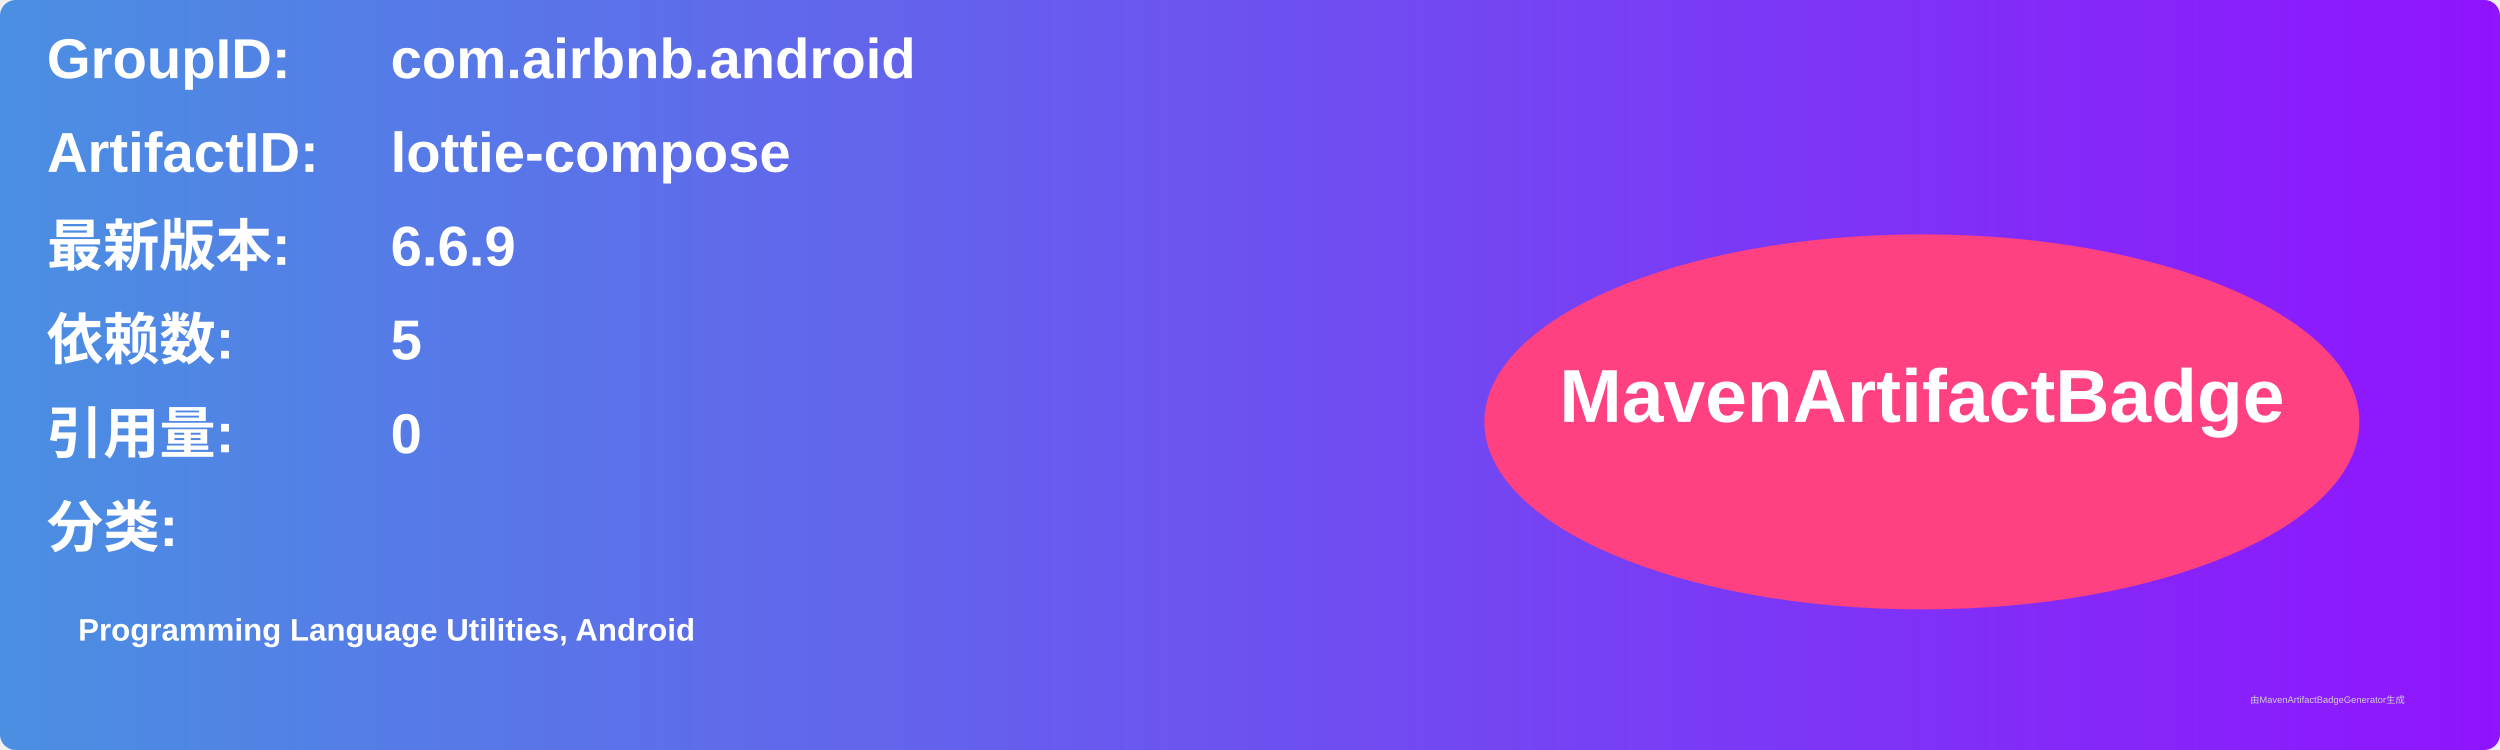
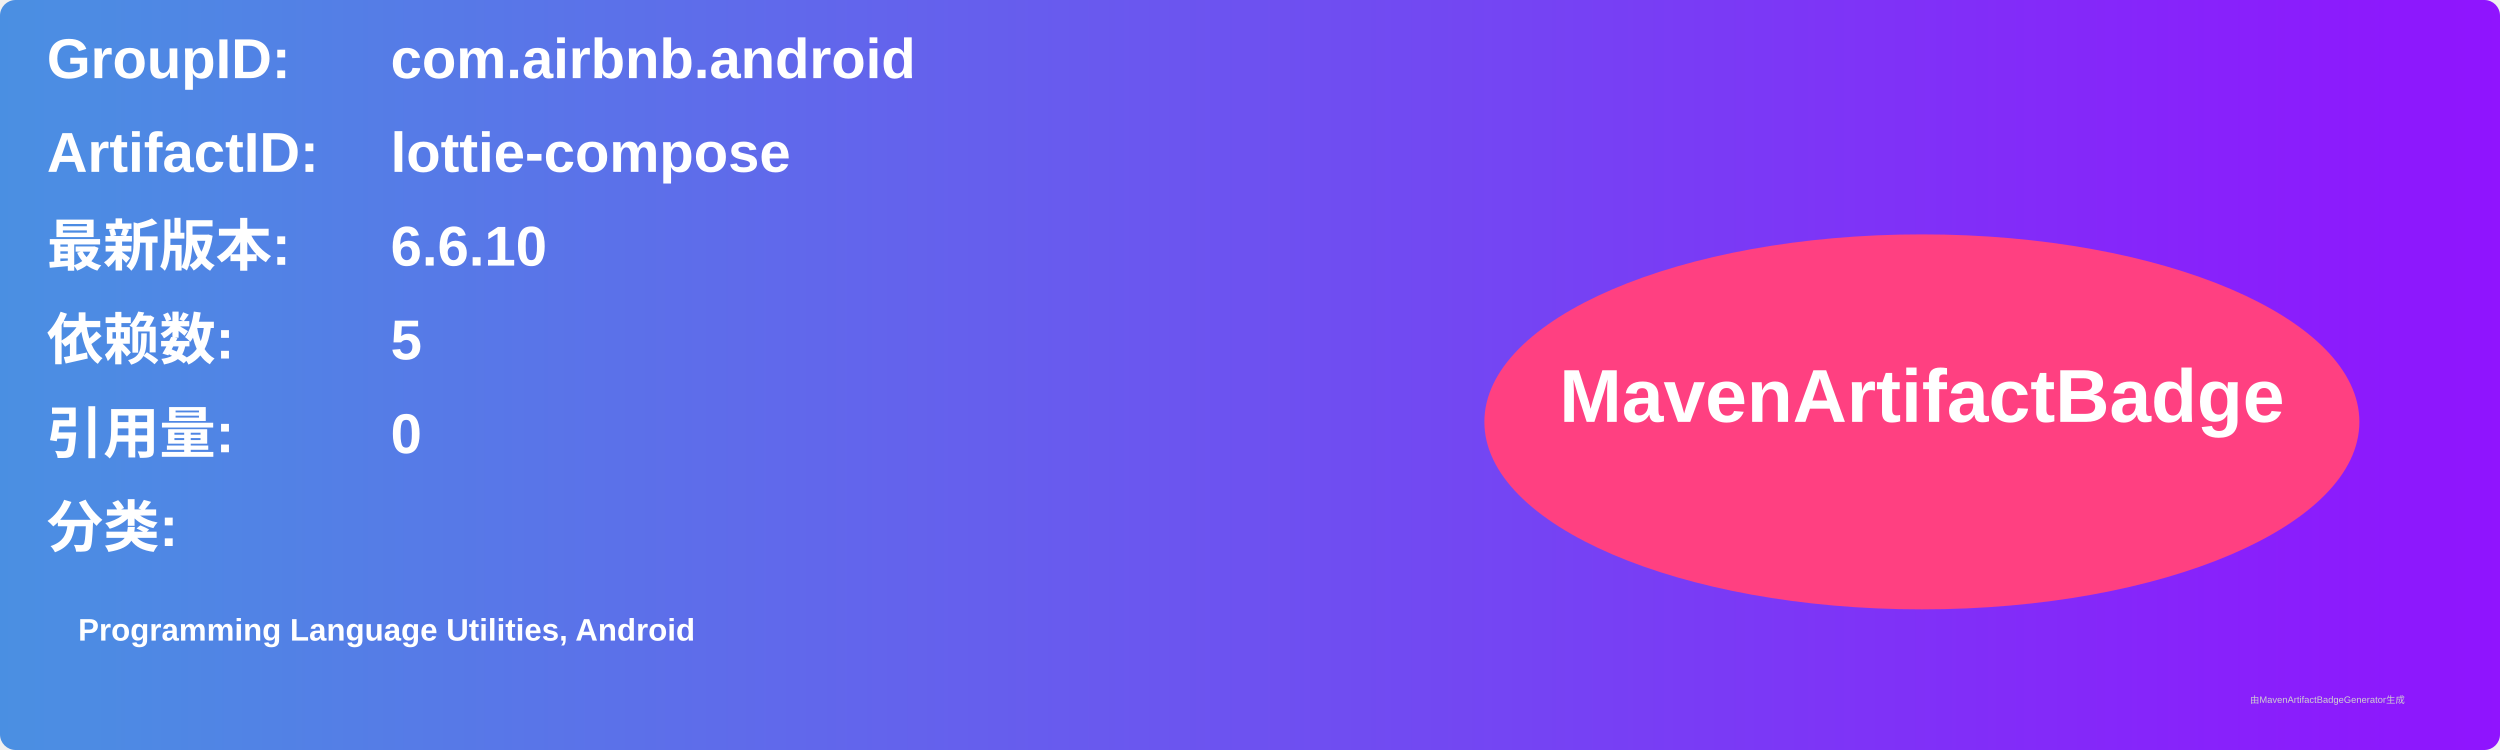
<svg xmlns="http://www.w3.org/2000/svg" width="800" height="240" viewBox="0 0 800 240">
  <linearGradient id="grad" x1="0%" y1="0%" x2="100%" y2="0%">
    <stop offset="0%" stop-color="#4a90e2" />
    <stop offset="100%" stop-color="#9013fe" />
  </linearGradient>
  <rect width="100%" height="100%" rx="5" ry="5" fill="url(#grad)" />
  <g transform="translate(15, 15)">
    <text x="0" y="10" font-family="Arial" font-size="18" fill="white" font-weight="bold" width="260">GroupID:</text>
    <text x="110" y="10" font-family="Arial" font-size="18" fill="white" font-weight="bold" width="460">com.airbnb.android</text>
    <text x="0" y="40" font-family="Arial" font-size="18" fill="white" font-weight="bold" width="260">ArtifactID:</text>
    <text x="110" y="40" font-family="Arial" font-size="18" fill="white" font-weight="bold" width="460">lottie-compose</text>
    <text x="0" y="70" font-family="Arial" font-size="18" fill="white" font-weight="bold">最新版本:</text>
    <text x="110" y="70" font-family="Arial" font-size="18" fill="white" font-weight="bold">
-       <tspan font-weight="bold">6.6.9</tspan>
+       <tspan font-weight="bold">6.6.10</tspan>
    </text>
    <text x="0" y="100" font-family="Arial" font-size="18" fill="white" font-weight="bold">依赖数: </text>
    <text x="110" y="100" font-family="Arial" font-size="18" fill="white">
      <tspan font-weight="bold">5</tspan>
    </text>
    <text x="0" y="130" font-family="Arial" font-size="18" fill="white" font-weight="bold">引用量: </text>
    <text x="110" y="130" font-family="Arial" font-size="18" fill="white">
      <tspan font-weight="bold">0</tspan>
    </text>
    <text x="0" y="160" font-family="Arial" font-size="18" fill="white" font-weight="bold">分类:</text>
    <text x="10" y="190" font-family="Arial" font-size="10" fill="white">
      <tspan font-weight="bold">Programming Language Utilities, Android</tspan>
    </text>
    <ellipse cx="600" cy="120" rx="140" ry="60" fill="#ff4081" />
    <text x="600" y="120" text-anchor="middle" font-family="Arial" font-size="24" fill="white" font-weight="bold">MavenArtifactBadge</text>
  </g>
  <text x="720" y="225" font-family="Arial" font-size="3" fill="#d0d0d0">由MavenArtifactBadgeGenerator生成</text>
</svg>
